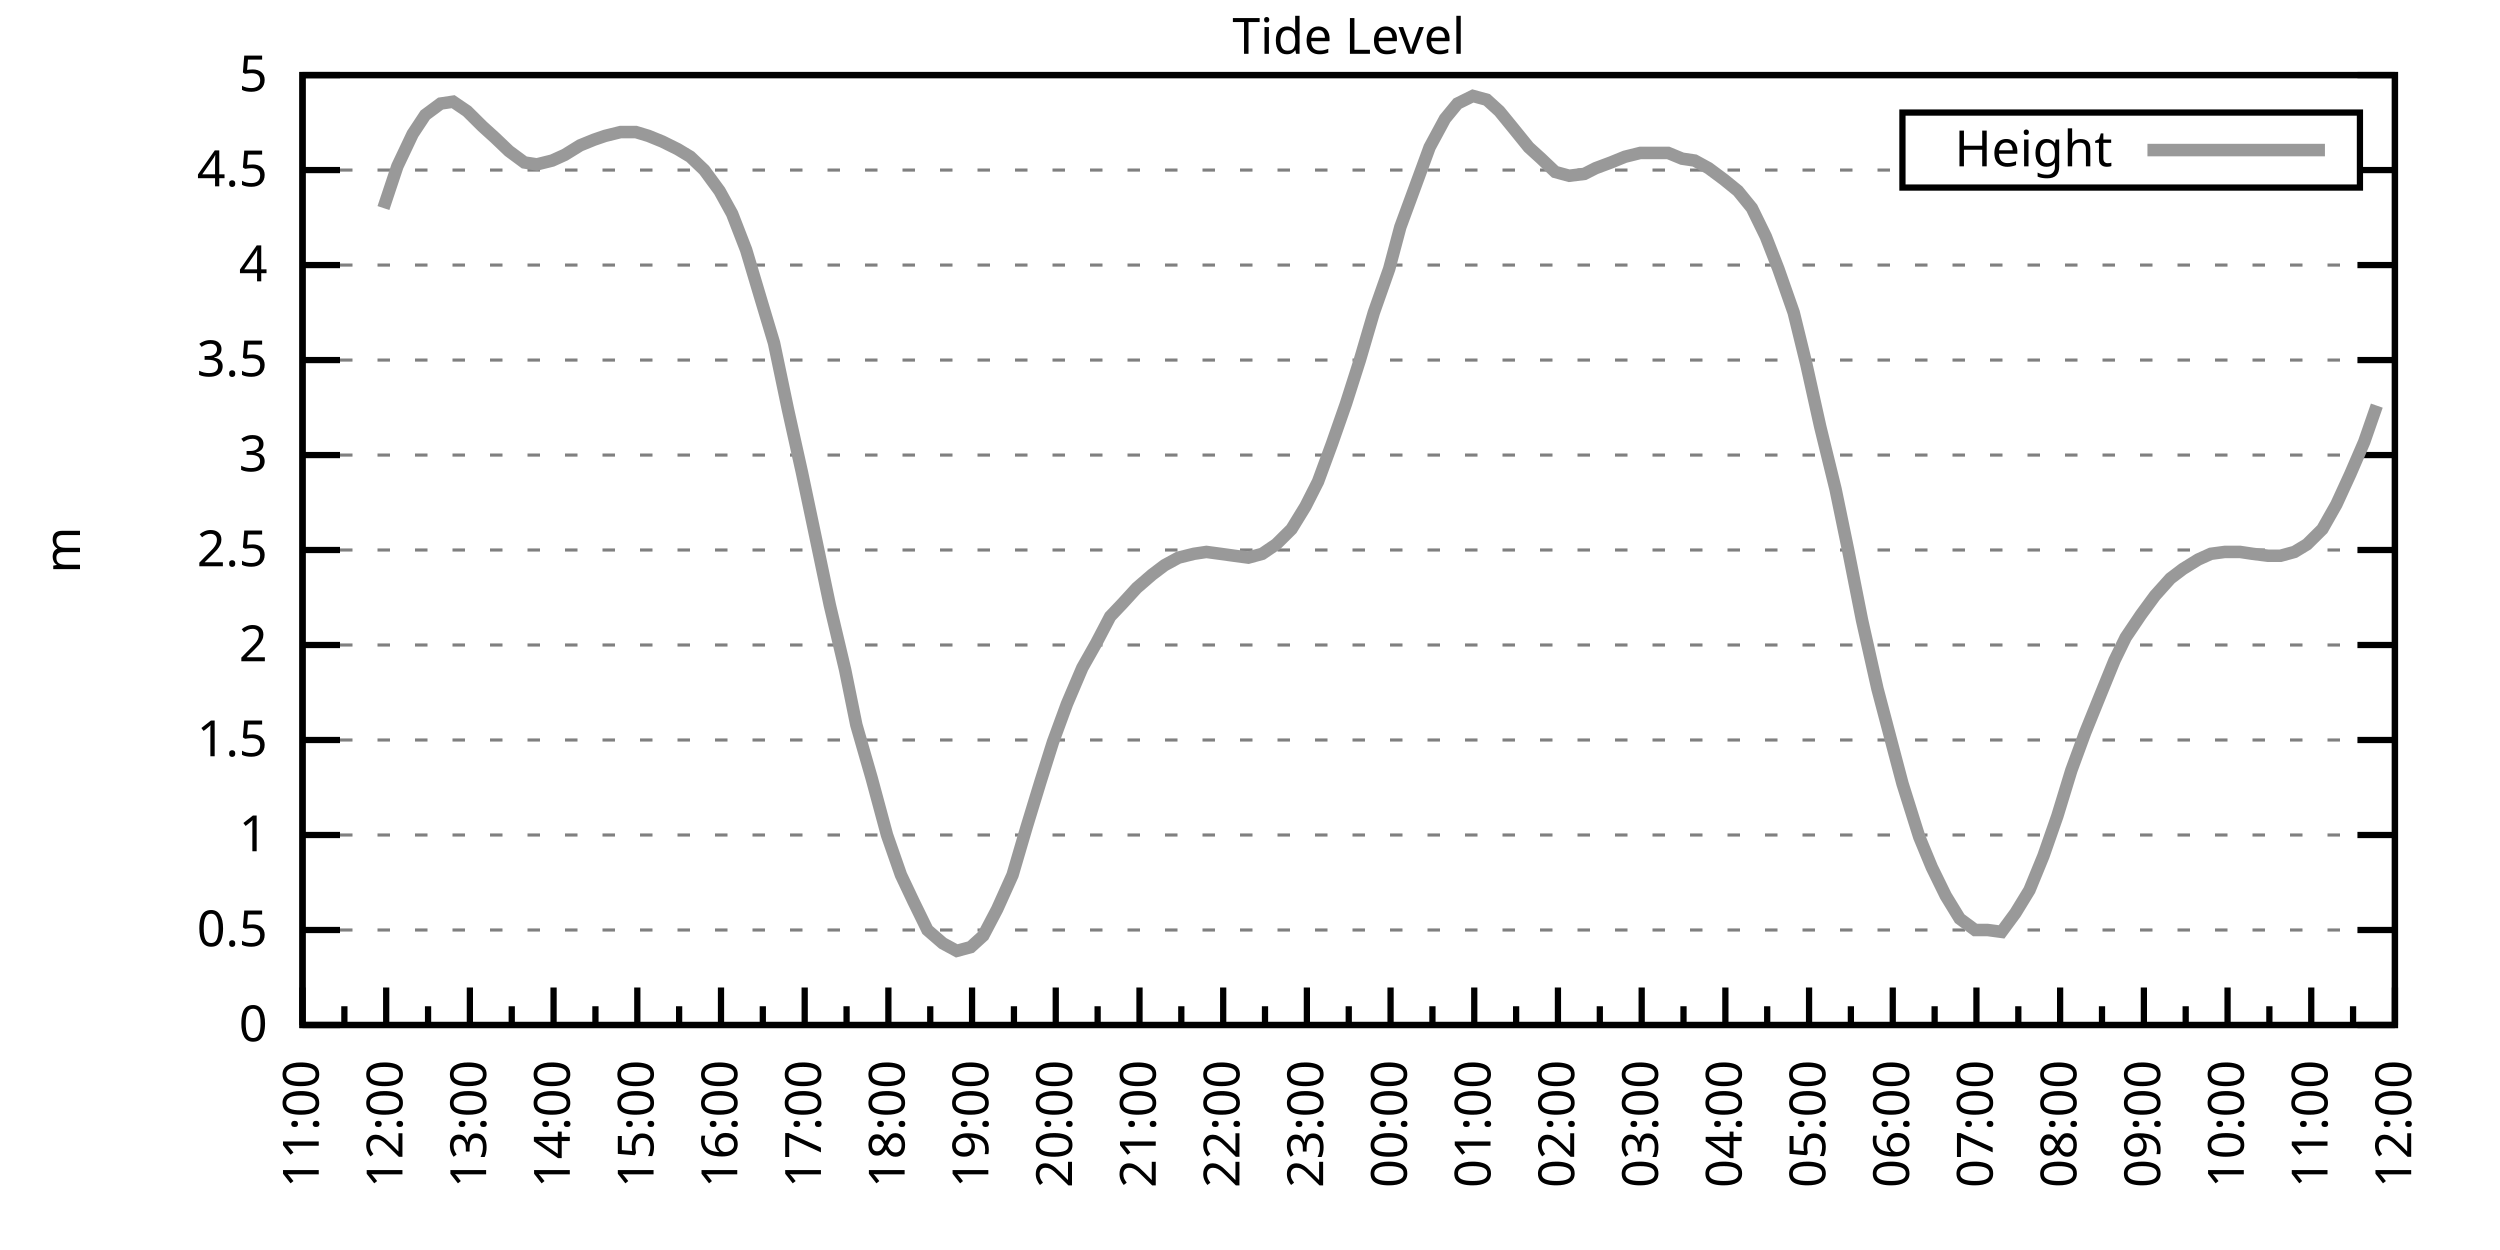
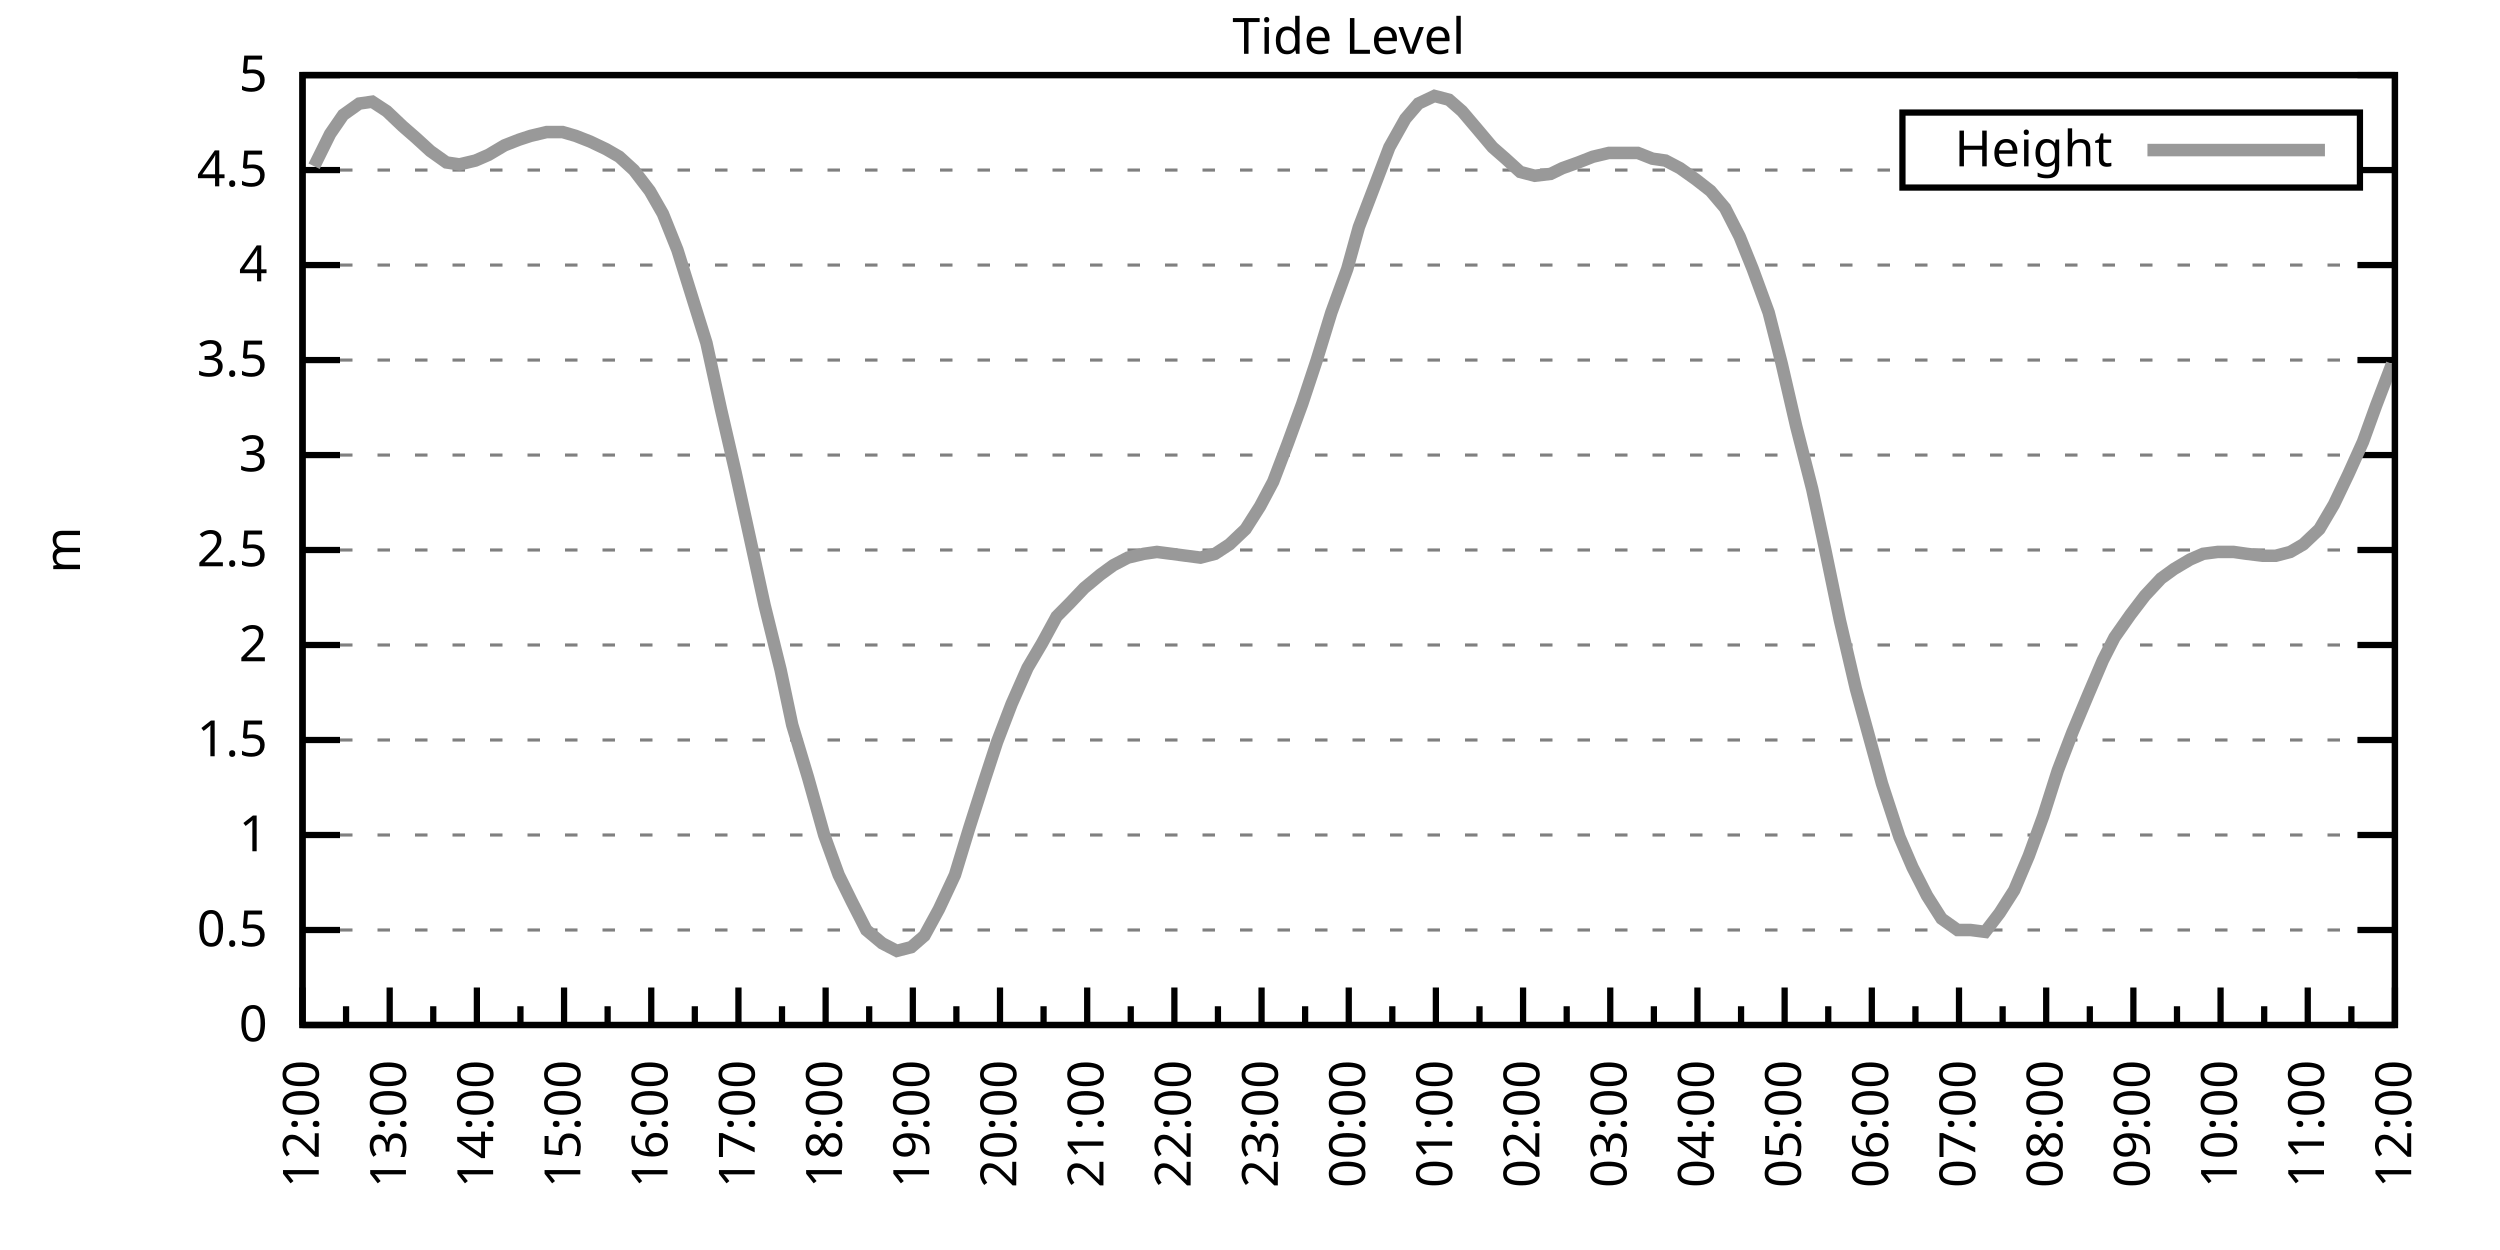
<svg xmlns="http://www.w3.org/2000/svg" xmlns:xlink="http://www.w3.org/1999/xlink" width="400" height="200" viewBox="0 0 400 200">
  <g id="gnuplot_canvas">
    <rect x="0" y="0" width="400" height="200" fill="none" />
    <defs>
      <circle id="gpDot" r="0.5" stroke-width="0.5" stroke="currentColor" />
      <path id="gpPt0" stroke-width="0.333" stroke="currentColor" d="M-1,0 h2 M0,-1 v2" />
      <path id="gpPt1" stroke-width="0.333" stroke="currentColor" d="M-1,-1 L1,1 M1,-1 L-1,1" />
      <path id="gpPt2" stroke-width="0.333" stroke="currentColor" d="M-1,0 L1,0 M0,-1 L0,1 M-1,-1 L1,1 M-1,1 L1,-1" />
      <rect id="gpPt3" stroke-width="0.333" stroke="currentColor" x="-1" y="-1" width="2" height="2" />
      <rect id="gpPt4" stroke-width="0.333" stroke="currentColor" fill="currentColor" x="-1" y="-1" width="2" height="2" />
      <circle id="gpPt5" stroke-width="0.333" stroke="currentColor" cx="0" cy="0" r="1" />
      <use xlink:href="#gpPt5" id="gpPt6" fill="currentColor" stroke="none" />
      <path id="gpPt7" stroke-width="0.333" stroke="currentColor" d="M0,-1.33 L-1.33,0.67 L1.33,0.67 z" />
      <use xlink:href="#gpPt7" id="gpPt8" fill="currentColor" stroke="none" />
      <use xlink:href="#gpPt7" id="gpPt9" stroke="currentColor" transform="rotate(180)" />
      <use xlink:href="#gpPt9" id="gpPt10" fill="currentColor" stroke="none" />
      <use xlink:href="#gpPt3" id="gpPt11" stroke="currentColor" transform="rotate(45)" />
      <use xlink:href="#gpPt11" id="gpPt12" fill="currentColor" stroke="none" />
      <path id="gpPt13" stroke-width="0.333" stroke="currentColor" d="M0,1.330 L1.265,0.411 L0.782,-1.067 L-0.782,-1.076 L-1.265,0.411 z" />
      <use xlink:href="#gpPt13" id="gpPt14" fill="currentColor" stroke="none" />
      <filter id="textbox" filterUnits="objectBoundingBox" x="0" y="0" height="1" width="1">
        <feFlood flood-color="white" flood-opacity="1" result="bgnd" />
        <feComposite in="SourceGraphic" in2="bgnd" operator="atop" />
      </filter>
      <filter id="greybox" filterUnits="objectBoundingBox" x="0" y="0" height="1" width="1">
        <feFlood flood-color="lightgrey" flood-opacity="1" result="grey" />
        <feComposite in="SourceGraphic" in2="grey" operator="atop" />
      </filter>
    </defs>
    <g fill="none" color="white" stroke="currentColor" stroke-width="1.00" stroke-linecap="butt" stroke-linejoin="miter">
</g>
    <g fill="none" color="black" stroke="currentColor" stroke-width="1.00" stroke-linecap="butt" stroke-linejoin="miter">
      <g stroke="none" shape-rendering="crispEdges">
        <polygon fill="rgb(255, 255, 255)" points="48.40,164.00 383.18,164.00 383.18,12.02 48.40,12.02 " />
      </g>
    </g>
    <g fill="none" color="black" stroke="currentColor" stroke-width="1.00" stroke-linecap="butt" stroke-linejoin="miter">
</g>
    <g fill="none" color="black" stroke="black" stroke-width="0.50" stroke-linecap="butt" stroke-linejoin="miter">
</g>
    <g fill="none" color="gray" stroke="currentColor" stroke-width="0.50" stroke-linecap="butt" stroke-linejoin="miter">
      <path stroke="gray" stroke-dasharray="2,4" class="gridline" d="M48.40,164.00 L383.19,164.00  " />
    </g>
    <g fill="none" color="gray" stroke="gray" stroke-width="1.00" stroke-linecap="butt" stroke-linejoin="miter">
</g>
    <g fill="none" color="black" stroke="currentColor" stroke-width="1.00" stroke-linecap="butt" stroke-linejoin="miter">
      <path stroke="black" d="M48.40,164.00 L54.40,164.00 M383.19,164.00 L377.19,164.00  " />
      <g transform="translate(42.80,166.60)" stroke="none" fill="black" font-family="Sans" font-size="8.00" text-anchor="end">
        <text>
          <tspan font-family="Sans"> 0</tspan>
        </text>
      </g>
    </g>
    <g fill="none" color="black" stroke="currentColor" stroke-width="1.00" stroke-linecap="butt" stroke-linejoin="miter">
</g>
    <g fill="none" color="black" stroke="black" stroke-width="0.50" stroke-linecap="butt" stroke-linejoin="miter">
</g>
    <g fill="none" color="gray" stroke="currentColor" stroke-width="0.50" stroke-linecap="butt" stroke-linejoin="miter">
      <path stroke="gray" stroke-dasharray="2,4" class="gridline" d="M48.40,148.80 L383.19,148.80  " />
    </g>
    <g fill="none" color="gray" stroke="gray" stroke-width="1.00" stroke-linecap="butt" stroke-linejoin="miter">
</g>
    <g fill="none" color="black" stroke="currentColor" stroke-width="1.00" stroke-linecap="butt" stroke-linejoin="miter">
      <path stroke="black" d="M48.40,148.80 L54.40,148.80 M383.19,148.80 L377.19,148.80  " />
      <g transform="translate(42.80,151.40)" stroke="none" fill="black" font-family="Sans" font-size="8.00" text-anchor="end">
        <text>
          <tspan font-family="Sans"> 0.5</tspan>
        </text>
      </g>
    </g>
    <g fill="none" color="black" stroke="currentColor" stroke-width="1.00" stroke-linecap="butt" stroke-linejoin="miter">
</g>
    <g fill="none" color="black" stroke="black" stroke-width="0.50" stroke-linecap="butt" stroke-linejoin="miter">
</g>
    <g fill="none" color="gray" stroke="currentColor" stroke-width="0.50" stroke-linecap="butt" stroke-linejoin="miter">
      <path stroke="gray" stroke-dasharray="2,4" class="gridline" d="M48.40,133.60 L383.19,133.60  " />
    </g>
    <g fill="none" color="gray" stroke="gray" stroke-width="1.00" stroke-linecap="butt" stroke-linejoin="miter">
</g>
    <g fill="none" color="black" stroke="currentColor" stroke-width="1.00" stroke-linecap="butt" stroke-linejoin="miter">
      <path stroke="black" d="M48.40,133.60 L54.40,133.60 M383.19,133.60 L377.19,133.60  " />
      <g transform="translate(42.80,136.20)" stroke="none" fill="black" font-family="Sans" font-size="8.00" text-anchor="end">
        <text>
          <tspan font-family="Sans"> 1</tspan>
        </text>
      </g>
    </g>
    <g fill="none" color="black" stroke="currentColor" stroke-width="1.00" stroke-linecap="butt" stroke-linejoin="miter">
</g>
    <g fill="none" color="black" stroke="black" stroke-width="0.50" stroke-linecap="butt" stroke-linejoin="miter">
</g>
    <g fill="none" color="gray" stroke="currentColor" stroke-width="0.50" stroke-linecap="butt" stroke-linejoin="miter">
      <path stroke="gray" stroke-dasharray="2,4" class="gridline" d="M48.40,118.40 L383.19,118.40  " />
    </g>
    <g fill="none" color="gray" stroke="gray" stroke-width="1.00" stroke-linecap="butt" stroke-linejoin="miter">
</g>
    <g fill="none" color="black" stroke="currentColor" stroke-width="1.00" stroke-linecap="butt" stroke-linejoin="miter">
      <path stroke="black" d="M48.40,118.40 L54.40,118.40 M383.19,118.40 L377.19,118.40  " />
      <g transform="translate(42.80,121.00)" stroke="none" fill="black" font-family="Sans" font-size="8.00" text-anchor="end">
        <text>
          <tspan font-family="Sans"> 1.5</tspan>
        </text>
      </g>
    </g>
    <g fill="none" color="black" stroke="currentColor" stroke-width="1.00" stroke-linecap="butt" stroke-linejoin="miter">
</g>
    <g fill="none" color="black" stroke="black" stroke-width="0.50" stroke-linecap="butt" stroke-linejoin="miter">
</g>
    <g fill="none" color="gray" stroke="currentColor" stroke-width="0.50" stroke-linecap="butt" stroke-linejoin="miter">
      <path stroke="gray" stroke-dasharray="2,4" class="gridline" d="M48.40,103.20 L383.19,103.20  " />
    </g>
    <g fill="none" color="gray" stroke="gray" stroke-width="1.00" stroke-linecap="butt" stroke-linejoin="miter">
</g>
    <g fill="none" color="black" stroke="currentColor" stroke-width="1.00" stroke-linecap="butt" stroke-linejoin="miter">
      <path stroke="black" d="M48.40,103.20 L54.40,103.20 M383.19,103.20 L377.19,103.20  " />
      <g transform="translate(42.80,105.80)" stroke="none" fill="black" font-family="Sans" font-size="8.00" text-anchor="end">
        <text>
          <tspan font-family="Sans"> 2</tspan>
        </text>
      </g>
    </g>
    <g fill="none" color="black" stroke="currentColor" stroke-width="1.00" stroke-linecap="butt" stroke-linejoin="miter">
</g>
    <g fill="none" color="black" stroke="black" stroke-width="0.50" stroke-linecap="butt" stroke-linejoin="miter">
</g>
    <g fill="none" color="gray" stroke="currentColor" stroke-width="0.50" stroke-linecap="butt" stroke-linejoin="miter">
      <path stroke="gray" stroke-dasharray="2,4" class="gridline" d="M48.40,88.00 L383.19,88.00  " />
    </g>
    <g fill="none" color="gray" stroke="gray" stroke-width="1.00" stroke-linecap="butt" stroke-linejoin="miter">
</g>
    <g fill="none" color="black" stroke="currentColor" stroke-width="1.00" stroke-linecap="butt" stroke-linejoin="miter">
      <path stroke="black" d="M48.40,88.00 L54.40,88.00 M383.19,88.00 L377.19,88.00  " />
      <g transform="translate(42.80,90.60)" stroke="none" fill="black" font-family="Sans" font-size="8.00" text-anchor="end">
        <text>
          <tspan font-family="Sans"> 2.5</tspan>
        </text>
      </g>
    </g>
    <g fill="none" color="black" stroke="currentColor" stroke-width="1.00" stroke-linecap="butt" stroke-linejoin="miter">
</g>
    <g fill="none" color="black" stroke="black" stroke-width="0.50" stroke-linecap="butt" stroke-linejoin="miter">
</g>
    <g fill="none" color="gray" stroke="currentColor" stroke-width="0.50" stroke-linecap="butt" stroke-linejoin="miter">
      <path stroke="gray" stroke-dasharray="2,4" class="gridline" d="M48.40,72.81 L383.19,72.81  " />
    </g>
    <g fill="none" color="gray" stroke="gray" stroke-width="1.00" stroke-linecap="butt" stroke-linejoin="miter">
</g>
    <g fill="none" color="black" stroke="currentColor" stroke-width="1.00" stroke-linecap="butt" stroke-linejoin="miter">
      <path stroke="black" d="M48.40,72.81 L54.40,72.81 M383.19,72.81 L377.19,72.81  " />
      <g transform="translate(42.80,75.41)" stroke="none" fill="black" font-family="Sans" font-size="8.00" text-anchor="end">
        <text>
          <tspan font-family="Sans"> 3</tspan>
        </text>
      </g>
    </g>
    <g fill="none" color="black" stroke="currentColor" stroke-width="1.00" stroke-linecap="butt" stroke-linejoin="miter">
</g>
    <g fill="none" color="black" stroke="black" stroke-width="0.50" stroke-linecap="butt" stroke-linejoin="miter">
</g>
    <g fill="none" color="gray" stroke="currentColor" stroke-width="0.50" stroke-linecap="butt" stroke-linejoin="miter">
      <path stroke="gray" stroke-dasharray="2,4" class="gridline" d="M48.40,57.61 L383.19,57.61  " />
    </g>
    <g fill="none" color="gray" stroke="gray" stroke-width="1.00" stroke-linecap="butt" stroke-linejoin="miter">
</g>
    <g fill="none" color="black" stroke="currentColor" stroke-width="1.00" stroke-linecap="butt" stroke-linejoin="miter">
      <path stroke="black" d="M48.40,57.61 L54.40,57.61 M383.19,57.61 L377.19,57.61  " />
      <g transform="translate(42.80,60.21)" stroke="none" fill="black" font-family="Sans" font-size="8.00" text-anchor="end">
        <text>
          <tspan font-family="Sans"> 3.5</tspan>
        </text>
      </g>
    </g>
    <g fill="none" color="black" stroke="currentColor" stroke-width="1.00" stroke-linecap="butt" stroke-linejoin="miter">
</g>
    <g fill="none" color="black" stroke="black" stroke-width="0.50" stroke-linecap="butt" stroke-linejoin="miter">
</g>
    <g fill="none" color="gray" stroke="currentColor" stroke-width="0.50" stroke-linecap="butt" stroke-linejoin="miter">
      <path stroke="gray" stroke-dasharray="2,4" class="gridline" d="M48.40,42.41 L383.19,42.41  " />
    </g>
    <g fill="none" color="gray" stroke="gray" stroke-width="1.00" stroke-linecap="butt" stroke-linejoin="miter">
</g>
    <g fill="none" color="black" stroke="currentColor" stroke-width="1.00" stroke-linecap="butt" stroke-linejoin="miter">
      <path stroke="black" d="M48.40,42.41 L54.40,42.41 M383.19,42.41 L377.19,42.41  " />
      <g transform="translate(42.80,45.01)" stroke="none" fill="black" font-family="Sans" font-size="8.00" text-anchor="end">
        <text>
          <tspan font-family="Sans"> 4</tspan>
        </text>
      </g>
    </g>
    <g fill="none" color="black" stroke="currentColor" stroke-width="1.00" stroke-linecap="butt" stroke-linejoin="miter">
</g>
    <g fill="none" color="black" stroke="black" stroke-width="0.50" stroke-linecap="butt" stroke-linejoin="miter">
</g>
    <g fill="none" color="gray" stroke="currentColor" stroke-width="0.50" stroke-linecap="butt" stroke-linejoin="miter">
      <path stroke="gray" stroke-dasharray="2,4" class="gridline" d="M48.40,27.21 L304.39,27.21 M377.59,27.21 L383.19,27.21  " />
    </g>
    <g fill="none" color="gray" stroke="gray" stroke-width="1.00" stroke-linecap="butt" stroke-linejoin="miter">
</g>
    <g fill="none" color="black" stroke="currentColor" stroke-width="1.00" stroke-linecap="butt" stroke-linejoin="miter">
      <path stroke="black" d="M48.40,27.21 L54.40,27.21 M383.19,27.21 L377.19,27.21  " />
      <g transform="translate(42.80,29.81)" stroke="none" fill="black" font-family="Sans" font-size="8.00" text-anchor="end">
        <text>
          <tspan font-family="Sans"> 4.5</tspan>
        </text>
      </g>
    </g>
    <g fill="none" color="black" stroke="currentColor" stroke-width="1.00" stroke-linecap="butt" stroke-linejoin="miter">
</g>
    <g fill="none" color="black" stroke="black" stroke-width="0.50" stroke-linecap="butt" stroke-linejoin="miter">
</g>
    <g fill="none" color="gray" stroke="currentColor" stroke-width="0.50" stroke-linecap="butt" stroke-linejoin="miter">
      <path stroke="gray" stroke-dasharray="2,4" class="gridline" d="M48.40,12.01 L383.19,12.01  " />
    </g>
    <g fill="none" color="gray" stroke="gray" stroke-width="1.00" stroke-linecap="butt" stroke-linejoin="miter">
</g>
    <g fill="none" color="black" stroke="currentColor" stroke-width="1.00" stroke-linecap="butt" stroke-linejoin="miter">
      <path stroke="black" d="M48.40,12.01 L54.40,12.01 M383.19,12.01 L377.19,12.01  " />
      <g transform="translate(42.80,14.61)" stroke="none" fill="black" font-family="Sans" font-size="8.00" text-anchor="end">
        <text>
          <tspan font-family="Sans"> 5</tspan>
        </text>
      </g>
    </g>
    <g fill="none" color="black" stroke="currentColor" stroke-width="1.00" stroke-linecap="butt" stroke-linejoin="miter">
      <path stroke="black" d="M48.40,164.00 L48.40,158.00  " />
      <g transform="translate(51.00,169.60) rotate(270)" stroke="none" fill="black" font-family="Sans" font-size="8.00" text-anchor="end">
        <text>
+           <tspan font-family="Sans">12:00</tspan>
+         </text>
+       </g>
+     </g>
+     <g fill="none" color="black" stroke="currentColor" stroke-width="1.00" stroke-linecap="butt" stroke-linejoin="miter">
+       <path stroke="black" d="M55.37,164.00 L55.37,161.00 M62.35,164.00 L62.35,158.00  " />
+       <g transform="translate(64.95,169.60) rotate(270)" stroke="none" fill="black" font-family="Sans" font-size="8.00" text-anchor="end">
+         <text>
+           <tspan font-family="Sans">13:00</tspan>
+         </text>
+       </g>
+     </g>
+     <g fill="none" color="black" stroke="currentColor" stroke-width="1.00" stroke-linecap="butt" stroke-linejoin="miter">
+       <path stroke="black" d="M69.32,164.00 L69.32,161.00 M76.30,164.00 L76.30,158.00  " />
+       <g transform="translate(78.90,169.60) rotate(270)" stroke="none" fill="black" font-family="Sans" font-size="8.00" text-anchor="end">
+         <text>
+           <tspan font-family="Sans">14:00</tspan>
+         </text>
+       </g>
+     </g>
+     <g fill="none" color="black" stroke="currentColor" stroke-width="1.00" stroke-linecap="butt" stroke-linejoin="miter">
+       <path stroke="black" d="M83.27,164.00 L83.27,161.00 M90.25,164.00 L90.25,158.00  " />
+       <g transform="translate(92.85,169.60) rotate(270)" stroke="none" fill="black" font-family="Sans" font-size="8.00" text-anchor="end">
+         <text>
+           <tspan font-family="Sans">15:00</tspan>
+         </text>
+       </g>
+     </g>
+     <g fill="none" color="black" stroke="currentColor" stroke-width="1.00" stroke-linecap="butt" stroke-linejoin="miter">
+       <path stroke="black" d="M97.22,164.00 L97.22,161.00 M104.20,164.00 L104.20,158.00  " />
+       <g transform="translate(106.80,169.60) rotate(270)" stroke="none" fill="black" font-family="Sans" font-size="8.00" text-anchor="end">
+         <text>
+           <tspan font-family="Sans">16:00</tspan>
+         </text>
+       </g>
+     </g>
+     <g fill="none" color="black" stroke="currentColor" stroke-width="1.00" stroke-linecap="butt" stroke-linejoin="miter">
+       <path stroke="black" d="M111.17,164.00 L111.17,161.00 M118.15,164.00 L118.15,158.00  " />
+       <g transform="translate(120.75,169.60) rotate(270)" stroke="none" fill="black" font-family="Sans" font-size="8.00" text-anchor="end">
+         <text>
+           <tspan font-family="Sans">17:00</tspan>
+         </text>
+       </g>
+     </g>
+     <g fill="none" color="black" stroke="currentColor" stroke-width="1.00" stroke-linecap="butt" stroke-linejoin="miter">
+       <path stroke="black" d="M125.12,164.00 L125.12,161.00 M132.10,164.00 L132.10,158.00  " />
+       <g transform="translate(134.70,169.60) rotate(270)" stroke="none" fill="black" font-family="Sans" font-size="8.00" text-anchor="end">
+         <text>
+           <tspan font-family="Sans">18:00</tspan>
+         </text>
+       </g>
+     </g>
+     <g fill="none" color="black" stroke="currentColor" stroke-width="1.00" stroke-linecap="butt" stroke-linejoin="miter">
+       <path stroke="black" d="M139.07,164.00 L139.07,161.00 M146.05,164.00 L146.05,158.00  " />
+       <g transform="translate(148.65,169.60) rotate(270)" stroke="none" fill="black" font-family="Sans" font-size="8.00" text-anchor="end">
+         <text>
+           <tspan font-family="Sans">19:00</tspan>
+         </text>
+       </g>
+     </g>
+     <g fill="none" color="black" stroke="currentColor" stroke-width="1.00" stroke-linecap="butt" stroke-linejoin="miter">
+       <path stroke="black" d="M153.02,164.00 L153.02,161.00 M160.00,164.00 L160.00,158.00  " />
+       <g transform="translate(162.60,169.60) rotate(270)" stroke="none" fill="black" font-family="Sans" font-size="8.00" text-anchor="end">
+         <text>
+           <tspan font-family="Sans">20:00</tspan>
+         </text>
+       </g>
+     </g>
+     <g fill="none" color="black" stroke="currentColor" stroke-width="1.00" stroke-linecap="butt" stroke-linejoin="miter">
+       <path stroke="black" d="M166.97,164.00 L166.97,161.00 M173.95,164.00 L173.95,158.00  " />
+       <g transform="translate(176.55,169.60) rotate(270)" stroke="none" fill="black" font-family="Sans" font-size="8.00" text-anchor="end">
+         <text>
+           <tspan font-family="Sans">21:00</tspan>
+         </text>
+       </g>
+     </g>
+     <g fill="none" color="black" stroke="currentColor" stroke-width="1.00" stroke-linecap="butt" stroke-linejoin="miter">
+       <path stroke="black" d="M180.92,164.00 L180.92,161.00 M187.90,164.00 L187.90,158.00  " />
+       <g transform="translate(190.50,169.60) rotate(270)" stroke="none" fill="black" font-family="Sans" font-size="8.00" text-anchor="end">
+         <text>
+           <tspan font-family="Sans">22:00</tspan>
+         </text>
+       </g>
+     </g>
+     <g fill="none" color="black" stroke="currentColor" stroke-width="1.00" stroke-linecap="butt" stroke-linejoin="miter">
+       <path stroke="black" d="M194.87,164.00 L194.87,161.00 M201.85,164.00 L201.85,158.00  " />
+       <g transform="translate(204.45,169.60) rotate(270)" stroke="none" fill="black" font-family="Sans" font-size="8.00" text-anchor="end">
+         <text>
+           <tspan font-family="Sans">23:00</tspan>
+         </text>
+       </g>
+     </g>
+     <g fill="none" color="black" stroke="currentColor" stroke-width="1.00" stroke-linecap="butt" stroke-linejoin="miter">
+       <path stroke="black" d="M208.82,164.00 L208.82,161.00 M215.80,164.00 L215.80,158.00  " />
+       <g transform="translate(218.40,169.60) rotate(270)" stroke="none" fill="black" font-family="Sans" font-size="8.00" text-anchor="end">
+         <text>
+           <tspan font-family="Sans">00:00</tspan>
+         </text>
+       </g>
+     </g>
+     <g fill="none" color="black" stroke="currentColor" stroke-width="1.00" stroke-linecap="butt" stroke-linejoin="miter">
+       <path stroke="black" d="M222.77,164.00 L222.77,161.00 M229.74,164.00 L229.74,158.00  " />
+       <g transform="translate(232.34,169.60) rotate(270)" stroke="none" fill="black" font-family="Sans" font-size="8.00" text-anchor="end">
+         <text>
+           <tspan font-family="Sans">01:00</tspan>
+         </text>
+       </g>
+     </g>
+     <g fill="none" color="black" stroke="currentColor" stroke-width="1.00" stroke-linecap="butt" stroke-linejoin="miter">
+       <path stroke="black" d="M236.72,164.00 L236.72,161.00 M243.69,164.00 L243.69,158.00  " />
+       <g transform="translate(246.29,169.60) rotate(270)" stroke="none" fill="black" font-family="Sans" font-size="8.00" text-anchor="end">
+         <text>
+           <tspan font-family="Sans">02:00</tspan>
+         </text>
+       </g>
+     </g>
+     <g fill="none" color="black" stroke="currentColor" stroke-width="1.00" stroke-linecap="butt" stroke-linejoin="miter">
+       <path stroke="black" d="M250.67,164.00 L250.67,161.00 M257.64,164.00 L257.64,158.00  " />
+       <g transform="translate(260.24,169.60) rotate(270)" stroke="none" fill="black" font-family="Sans" font-size="8.00" text-anchor="end">
+         <text>
+           <tspan font-family="Sans">03:00</tspan>
+         </text>
+       </g>
+     </g>
+     <g fill="none" color="black" stroke="currentColor" stroke-width="1.00" stroke-linecap="butt" stroke-linejoin="miter">
+       <path stroke="black" d="M264.62,164.00 L264.62,161.00 M271.59,164.00 L271.59,158.00  " />
+       <g transform="translate(274.19,169.60) rotate(270)" stroke="none" fill="black" font-family="Sans" font-size="8.00" text-anchor="end">
+         <text>
+           <tspan font-family="Sans">04:00</tspan>
+         </text>
+       </g>
+     </g>
+     <g fill="none" color="black" stroke="currentColor" stroke-width="1.00" stroke-linecap="butt" stroke-linejoin="miter">
+       <path stroke="black" d="M278.57,164.00 L278.57,161.00 M285.54,164.00 L285.54,158.00  " />
+       <g transform="translate(288.14,169.60) rotate(270)" stroke="none" fill="black" font-family="Sans" font-size="8.00" text-anchor="end">
+         <text>
+           <tspan font-family="Sans">05:00</tspan>
+         </text>
+       </g>
+     </g>
+     <g fill="none" color="black" stroke="currentColor" stroke-width="1.00" stroke-linecap="butt" stroke-linejoin="miter">
+       <path stroke="black" d="M292.52,164.00 L292.52,161.00 M299.49,164.00 L299.49,158.00  " />
+       <g transform="translate(302.09,169.60) rotate(270)" stroke="none" fill="black" font-family="Sans" font-size="8.00" text-anchor="end">
+         <text>
+           <tspan font-family="Sans">06:00</tspan>
+         </text>
+       </g>
+     </g>
+     <g fill="none" color="black" stroke="currentColor" stroke-width="1.00" stroke-linecap="butt" stroke-linejoin="miter">
+       <path stroke="black" d="M306.47,164.00 L306.47,161.00 M313.44,164.00 L313.44,158.00  " />
+       <g transform="translate(316.04,169.60) rotate(270)" stroke="none" fill="black" font-family="Sans" font-size="8.00" text-anchor="end">
+         <text>
+           <tspan font-family="Sans">07:00</tspan>
+         </text>
+       </g>
+     </g>
+     <g fill="none" color="black" stroke="currentColor" stroke-width="1.00" stroke-linecap="butt" stroke-linejoin="miter">
+       <path stroke="black" d="M320.42,164.00 L320.42,161.00 M327.39,164.00 L327.39,158.00  " />
+       <g transform="translate(329.99,169.60) rotate(270)" stroke="none" fill="black" font-family="Sans" font-size="8.00" text-anchor="end">
+         <text>
+           <tspan font-family="Sans">08:00</tspan>
+         </text>
+       </g>
+     </g>
+     <g fill="none" color="black" stroke="currentColor" stroke-width="1.00" stroke-linecap="butt" stroke-linejoin="miter">
+       <path stroke="black" d="M334.37,164.00 L334.37,161.00 M341.34,164.00 L341.34,158.00  " />
+       <g transform="translate(343.94,169.60) rotate(270)" stroke="none" fill="black" font-family="Sans" font-size="8.00" text-anchor="end">
+         <text>
+           <tspan font-family="Sans">09:00</tspan>
+         </text>
+       </g>
+     </g>
+     <g fill="none" color="black" stroke="currentColor" stroke-width="1.00" stroke-linecap="butt" stroke-linejoin="miter">
+       <path stroke="black" d="M348.32,164.00 L348.32,161.00 M355.29,164.00 L355.29,158.00  " />
+       <g transform="translate(357.89,169.60) rotate(270)" stroke="none" fill="black" font-family="Sans" font-size="8.00" text-anchor="end">
+         <text>
+           <tspan font-family="Sans">10:00</tspan>
+         </text>
+       </g>
+     </g>
+     <g fill="none" color="black" stroke="currentColor" stroke-width="1.00" stroke-linecap="butt" stroke-linejoin="miter">
+       <path stroke="black" d="M362.27,164.00 L362.27,161.00 M369.24,164.00 L369.24,158.00  " />
+       <g transform="translate(371.84,169.60) rotate(270)" stroke="none" fill="black" font-family="Sans" font-size="8.00" text-anchor="end">
+         <text>
          <tspan font-family="Sans">11:00</tspan>
        </text>
      </g>
    </g>
    <g fill="none" color="black" stroke="currentColor" stroke-width="1.00" stroke-linecap="butt" stroke-linejoin="miter">
-       <path stroke="black" d="M55.10,164.00 L55.10,161.00 M61.79,164.00 L61.79,158.00  " />
-       <g transform="translate(64.39,169.60) rotate(270)" stroke="none" fill="black" font-family="Sans" font-size="8.00" text-anchor="end">
-         <text>
-           <tspan font-family="Sans">12:00</tspan>
-         </text>
-       </g>
-     </g>
-     <g fill="none" color="black" stroke="currentColor" stroke-width="1.00" stroke-linecap="butt" stroke-linejoin="miter">
-       <path stroke="black" d="M68.49,164.00 L68.49,161.00 M75.18,164.00 L75.18,158.00  " />
-       <g transform="translate(77.78,169.60) rotate(270)" stroke="none" fill="black" font-family="Sans" font-size="8.00" text-anchor="end">
-         <text>
-           <tspan font-family="Sans">13:00</tspan>
-         </text>
-       </g>
-     </g>
-     <g fill="none" color="black" stroke="currentColor" stroke-width="1.00" stroke-linecap="butt" stroke-linejoin="miter">
-       <path stroke="black" d="M81.88,164.00 L81.88,161.00 M88.57,164.00 L88.57,158.00  " />
-       <g transform="translate(91.17,169.60) rotate(270)" stroke="none" fill="black" font-family="Sans" font-size="8.00" text-anchor="end">
-         <text>
-           <tspan font-family="Sans">14:00</tspan>
-         </text>
-       </g>
-     </g>
-     <g fill="none" color="black" stroke="currentColor" stroke-width="1.00" stroke-linecap="butt" stroke-linejoin="miter">
-       <path stroke="black" d="M95.27,164.00 L95.27,161.00 M101.97,164.00 L101.97,158.00  " />
-       <g transform="translate(104.57,169.60) rotate(270)" stroke="none" fill="black" font-family="Sans" font-size="8.00" text-anchor="end">
-         <text>
-           <tspan font-family="Sans">15:00</tspan>
-         </text>
-       </g>
-     </g>
-     <g fill="none" color="black" stroke="currentColor" stroke-width="1.00" stroke-linecap="butt" stroke-linejoin="miter">
-       <path stroke="black" d="M108.66,164.00 L108.66,161.00 M115.36,164.00 L115.36,158.00  " />
-       <g transform="translate(117.96,169.60) rotate(270)" stroke="none" fill="black" font-family="Sans" font-size="8.00" text-anchor="end">
-         <text>
-           <tspan font-family="Sans">16:00</tspan>
-         </text>
-       </g>
-     </g>
-     <g fill="none" color="black" stroke="currentColor" stroke-width="1.00" stroke-linecap="butt" stroke-linejoin="miter">
-       <path stroke="black" d="M122.05,164.00 L122.05,161.00 M128.75,164.00 L128.75,158.00  " />
-       <g transform="translate(131.35,169.60) rotate(270)" stroke="none" fill="black" font-family="Sans" font-size="8.00" text-anchor="end">
-         <text>
-           <tspan font-family="Sans">17:00</tspan>
-         </text>
-       </g>
-     </g>
-     <g fill="none" color="black" stroke="currentColor" stroke-width="1.00" stroke-linecap="butt" stroke-linejoin="miter">
-       <path stroke="black" d="M135.45,164.00 L135.45,161.00 M142.14,164.00 L142.14,158.00  " />
-       <g transform="translate(144.74,169.60) rotate(270)" stroke="none" fill="black" font-family="Sans" font-size="8.00" text-anchor="end">
-         <text>
-           <tspan font-family="Sans">18:00</tspan>
-         </text>
-       </g>
-     </g>
-     <g fill="none" color="black" stroke="currentColor" stroke-width="1.00" stroke-linecap="butt" stroke-linejoin="miter">
-       <path stroke="black" d="M148.84,164.00 L148.84,161.00 M155.53,164.00 L155.53,158.00  " />
-       <g transform="translate(158.13,169.60) rotate(270)" stroke="none" fill="black" font-family="Sans" font-size="8.00" text-anchor="end">
-         <text>
-           <tspan font-family="Sans">19:00</tspan>
-         </text>
-       </g>
-     </g>
-     <g fill="none" color="black" stroke="currentColor" stroke-width="1.00" stroke-linecap="butt" stroke-linejoin="miter">
-       <path stroke="black" d="M162.23,164.00 L162.23,161.00 M168.92,164.00 L168.92,158.00  " />
-       <g transform="translate(171.52,169.60) rotate(270)" stroke="none" fill="black" font-family="Sans" font-size="8.00" text-anchor="end">
-         <text>
-           <tspan font-family="Sans">20:00</tspan>
-         </text>
-       </g>
-     </g>
-     <g fill="none" color="black" stroke="currentColor" stroke-width="1.00" stroke-linecap="butt" stroke-linejoin="miter">
-       <path stroke="black" d="M175.62,164.00 L175.62,161.00 M182.32,164.00 L182.32,158.00  " />
-       <g transform="translate(184.92,169.60) rotate(270)" stroke="none" fill="black" font-family="Sans" font-size="8.00" text-anchor="end">
-         <text>
-           <tspan font-family="Sans">21:00</tspan>
-         </text>
-       </g>
-     </g>
-     <g fill="none" color="black" stroke="currentColor" stroke-width="1.00" stroke-linecap="butt" stroke-linejoin="miter">
-       <path stroke="black" d="M189.01,164.00 L189.01,161.00 M195.71,164.00 L195.71,158.00  " />
-       <g transform="translate(198.31,169.60) rotate(270)" stroke="none" fill="black" font-family="Sans" font-size="8.00" text-anchor="end">
-         <text>
-           <tspan font-family="Sans">22:00</tspan>
-         </text>
-       </g>
-     </g>
-     <g fill="none" color="black" stroke="currentColor" stroke-width="1.00" stroke-linecap="butt" stroke-linejoin="miter">
-       <path stroke="black" d="M202.40,164.00 L202.40,161.00 M209.10,164.00 L209.10,158.00  " />
-       <g transform="translate(211.70,169.60) rotate(270)" stroke="none" fill="black" font-family="Sans" font-size="8.00" text-anchor="end">
-         <text>
-           <tspan font-family="Sans">23:00</tspan>
-         </text>
-       </g>
-     </g>
-     <g fill="none" color="black" stroke="currentColor" stroke-width="1.00" stroke-linecap="butt" stroke-linejoin="miter">
-       <path stroke="black" d="M215.80,164.00 L215.80,161.00 M222.49,164.00 L222.49,158.00  " />
-       <g transform="translate(225.09,169.60) rotate(270)" stroke="none" fill="black" font-family="Sans" font-size="8.00" text-anchor="end">
-         <text>
-           <tspan font-family="Sans">00:00</tspan>
-         </text>
-       </g>
-     </g>
-     <g fill="none" color="black" stroke="currentColor" stroke-width="1.00" stroke-linecap="butt" stroke-linejoin="miter">
-       <path stroke="black" d="M229.19,164.00 L229.19,161.00 M235.88,164.00 L235.88,158.00  " />
-       <g transform="translate(238.48,169.60) rotate(270)" stroke="none" fill="black" font-family="Sans" font-size="8.00" text-anchor="end">
-         <text>
-           <tspan font-family="Sans">01:00</tspan>
-         </text>
-       </g>
-     </g>
-     <g fill="none" color="black" stroke="currentColor" stroke-width="1.00" stroke-linecap="butt" stroke-linejoin="miter">
-       <path stroke="black" d="M242.58,164.00 L242.58,161.00 M249.27,164.00 L249.27,158.00  " />
-       <g transform="translate(251.87,169.60) rotate(270)" stroke="none" fill="black" font-family="Sans" font-size="8.00" text-anchor="end">
-         <text>
-           <tspan font-family="Sans">02:00</tspan>
-         </text>
-       </g>
-     </g>
-     <g fill="none" color="black" stroke="currentColor" stroke-width="1.00" stroke-linecap="butt" stroke-linejoin="miter">
-       <path stroke="black" d="M255.97,164.00 L255.97,161.00 M262.67,164.00 L262.67,158.00  " />
-       <g transform="translate(265.27,169.60) rotate(270)" stroke="none" fill="black" font-family="Sans" font-size="8.00" text-anchor="end">
-         <text>
-           <tspan font-family="Sans">03:00</tspan>
-         </text>
-       </g>
-     </g>
-     <g fill="none" color="black" stroke="currentColor" stroke-width="1.00" stroke-linecap="butt" stroke-linejoin="miter">
-       <path stroke="black" d="M269.36,164.00 L269.36,161.00 M276.06,164.00 L276.06,158.00  " />
-       <g transform="translate(278.66,169.60) rotate(270)" stroke="none" fill="black" font-family="Sans" font-size="8.00" text-anchor="end">
-         <text>
-           <tspan font-family="Sans">04:00</tspan>
-         </text>
-       </g>
-     </g>
-     <g fill="none" color="black" stroke="currentColor" stroke-width="1.00" stroke-linecap="butt" stroke-linejoin="miter">
-       <path stroke="black" d="M282.75,164.00 L282.75,161.00 M289.45,164.00 L289.45,158.00  " />
-       <g transform="translate(292.05,169.60) rotate(270)" stroke="none" fill="black" font-family="Sans" font-size="8.00" text-anchor="end">
-         <text>
-           <tspan font-family="Sans">05:00</tspan>
-         </text>
-       </g>
-     </g>
-     <g fill="none" color="black" stroke="currentColor" stroke-width="1.00" stroke-linecap="butt" stroke-linejoin="miter">
-       <path stroke="black" d="M296.14,164.00 L296.14,161.00 M302.84,164.00 L302.84,158.00  " />
-       <g transform="translate(305.44,169.60) rotate(270)" stroke="none" fill="black" font-family="Sans" font-size="8.00" text-anchor="end">
-         <text>
-           <tspan font-family="Sans">06:00</tspan>
-         </text>
-       </g>
-     </g>
-     <g fill="none" color="black" stroke="currentColor" stroke-width="1.00" stroke-linecap="butt" stroke-linejoin="miter">
-       <path stroke="black" d="M309.54,164.00 L309.54,161.00 M316.23,164.00 L316.23,158.00  " />
-       <g transform="translate(318.83,169.60) rotate(270)" stroke="none" fill="black" font-family="Sans" font-size="8.00" text-anchor="end">
-         <text>
-           <tspan font-family="Sans">07:00</tspan>
-         </text>
-       </g>
-     </g>
-     <g fill="none" color="black" stroke="currentColor" stroke-width="1.00" stroke-linecap="butt" stroke-linejoin="miter">
-       <path stroke="black" d="M322.93,164.00 L322.93,161.00 M329.62,164.00 L329.62,158.00  " />
-       <g transform="translate(332.22,169.60) rotate(270)" stroke="none" fill="black" font-family="Sans" font-size="8.00" text-anchor="end">
-         <text>
-           <tspan font-family="Sans">08:00</tspan>
-         </text>
-       </g>
-     </g>
-     <g fill="none" color="black" stroke="currentColor" stroke-width="1.00" stroke-linecap="butt" stroke-linejoin="miter">
-       <path stroke="black" d="M336.32,164.00 L336.32,161.00 M343.02,164.00 L343.02,158.00  " />
-       <g transform="translate(345.62,169.60) rotate(270)" stroke="none" fill="black" font-family="Sans" font-size="8.00" text-anchor="end">
-         <text>
-           <tspan font-family="Sans">09:00</tspan>
-         </text>
-       </g>
-     </g>
-     <g fill="none" color="black" stroke="currentColor" stroke-width="1.00" stroke-linecap="butt" stroke-linejoin="miter">
-       <path stroke="black" d="M349.71,164.00 L349.71,161.00 M356.41,164.00 L356.41,158.00  " />
-       <g transform="translate(359.01,169.60) rotate(270)" stroke="none" fill="black" font-family="Sans" font-size="8.00" text-anchor="end">
-         <text>
-           <tspan font-family="Sans">10:00</tspan>
-         </text>
-       </g>
-     </g>
-     <g fill="none" color="black" stroke="currentColor" stroke-width="1.00" stroke-linecap="butt" stroke-linejoin="miter">
-       <path stroke="black" d="M363.10,164.00 L363.10,161.00 M369.80,164.00 L369.80,158.00  " />
-       <g transform="translate(372.40,169.60) rotate(270)" stroke="none" fill="black" font-family="Sans" font-size="8.00" text-anchor="end">
-         <text>
-           <tspan font-family="Sans">11:00</tspan>
-         </text>
-       </g>
-     </g>
-     <g fill="none" color="black" stroke="currentColor" stroke-width="1.00" stroke-linecap="butt" stroke-linejoin="miter">
-       <path stroke="black" d="M376.49,164.00 L376.49,161.00 M383.19,164.00 L383.19,158.00  " />
+       <path stroke="black" d="M376.22,164.00 L376.22,161.00 M383.19,164.00 L383.19,158.00  " />
      <g transform="translate(385.79,169.60) rotate(270)" stroke="none" fill="black" font-family="Sans" font-size="8.00" text-anchor="end">
        <text>
          <tspan font-family="Sans">12:00</tspan>
        </text>
      </g>
    </g>
    <g fill="none" color="black" stroke="currentColor" stroke-width="1.00" stroke-linecap="butt" stroke-linejoin="miter">
</g>
    <g fill="none" color="black" stroke="currentColor" stroke-width="1.00" stroke-linecap="butt" stroke-linejoin="miter">
      <path stroke="black" d="M48.40,12.01 L48.40,164.00 L383.19,164.00 L383.19,12.01 L48.40,12.01 Z  " />
    </g>
    <g fill="none" color="black" stroke="currentColor" stroke-width="1.00" stroke-linecap="butt" stroke-linejoin="miter">
      <g transform="translate(12.80,88.01) rotate(270)" stroke="none" fill="black" font-family="Sans" font-size="8.00" text-anchor="middle">
        <text>
          <tspan font-family="Sans">m</tspan>
        </text>
      </g>
    </g>
    <g fill="none" color="black" stroke="currentColor" stroke-width="1.00" stroke-linecap="butt" stroke-linejoin="miter">
</g>
    <g fill="none" color="black" stroke="currentColor" stroke-width="1.00" stroke-linecap="butt" stroke-linejoin="miter">
      <path stroke="black" d="M304.39,30.01 L304.39,18.01 L377.59,18.01 L377.59,30.01 L304.39,30.01 Z  " />
    </g>
    <g id="Tide_level_plot_1">
      <g fill="none" color="white" stroke="black" stroke-width="2.00" stroke-linecap="butt" stroke-linejoin="miter">
</g>
      <g fill="none" color="black" stroke="currentColor" stroke-width="2.00" stroke-linecap="butt" stroke-linejoin="miter">
        <g transform="translate(337.99,26.61)" stroke="none" fill="black" font-family="Sans" font-size="8.00" text-anchor="end">
          <text>
            <tspan font-family="Sans">Height</tspan>
          </text>
        </g>
      </g>
      <g fill="none" color="black" stroke="currentColor" stroke-width="2.00" stroke-linecap="butt" stroke-linejoin="miter">
-         <path stroke="rgb(153, 153, 153)" d="M343.59,24.01 L371.99,24.01 M61.35,33.29 L63.58,26.60 L66.03,21.43 L68.04,18.39 L70.50,16.57 L72.50,16.27   L74.74,17.79 L77.19,20.22 L79.20,22.04 L81.43,24.17 L83.89,25.99 L85.90,26.30 L88.35,25.69 L90.36,24.78   L92.82,23.26 L95.05,22.35 L96.83,21.74 L99.29,21.13 L101.74,21.13 L103.75,21.74 L105.98,22.65 L108.44,23.87   L110.45,25.08 L112.68,27.21 L115.13,30.55 L117.14,34.20 L119.38,39.98 L121.83,48.18 L123.84,54.87 L126.07,65.51   L128.30,75.54 L130.54,86.18 L132.77,96.82 L135.22,107.16 L137.01,115.97 L139.46,124.48 L141.92,133.60 L144.15,139.99   L146.16,144.24 L148.39,148.80 L150.85,150.93 L153.08,152.14 L155.31,151.54 L157.32,149.71 L159.55,145.46 L162.01,139.99   L164.24,132.39 L166.47,125.09 L168.48,118.71 L170.71,112.63 L173.17,106.85 L175.40,102.90 L177.63,98.64 L179.64,96.52   L181.87,94.08 L184.32,91.96 L186.33,90.44 L188.57,89.22 L191.02,88.61 L193.03,88.31 L195.26,88.61 L197.49,88.92   L199.73,89.22 L201.96,88.61 L204.19,87.09 L206.64,84.66 L208.88,81.01 L210.88,77.06 L213.12,70.98 L215.35,64.60   L217.58,57.61 L219.81,50.01 L222.27,43.02 L224.05,36.33 L226.51,29.64 L228.74,23.56 L231.20,19.00 L233.20,16.57   L235.66,15.35 L237.89,15.96 L239.90,17.79 L242.13,20.52 L244.59,23.56 L246.60,25.39 L248.83,27.51 L251.06,28.12   L253.51,27.82 L255.30,26.91 L257.76,25.99 L259.99,25.08 L262.44,24.47 L264.45,24.47 L266.91,24.47 L269.14,25.39   L271.15,25.69 L273.38,26.91 L275.83,28.73 L278.07,30.55 L280.30,33.29 L282.53,37.85 L284.54,43.02 L286.99,50.01   L289.00,58.21 L291.23,68.25 L293.69,78.28 L295.70,88.00 L297.93,99.25 L300.39,110.20 L304.40,125.39 L307.08,133.91   L309.09,138.77 L311.32,143.33 L313.55,146.98 L316.01,148.80 L318.02,148.80 L320.25,149.10 L322.48,146.07 L324.71,142.42   L326.95,136.95 L329.18,130.56 L331.41,123.27 L333.64,117.19 L336.10,111.11 L338.33,105.64 L340.11,101.99 L342.57,98.34   L344.80,95.30 L347.26,92.56 L349.26,91.04 L351.72,89.52 L353.73,88.61 L355.96,88.31 L358.42,88.31 L360.42,88.61   L362.88,88.92 L364.89,88.92 L367.12,88.31 L369.13,87.09 L371.58,84.66 L373.82,80.71 L376.05,75.85 L378.28,70.68   L380.29,64.90  " />
+         <path stroke="rgb(153, 153, 153)" d="M343.59,24.01 L371.99,24.01 M50.26,26.60 L52.82,21.43 L54.91,18.39 L57.47,16.57 L59.56,16.27 L61.88,17.79   L64.44,20.22 L66.53,22.04 L68.86,24.17 L71.42,25.99 L73.51,26.30 L76.07,25.69 L78.16,24.78 L80.72,23.26   L83.04,22.35 L84.90,21.74 L87.46,21.13 L90.02,21.13 L92.11,21.74 L94.43,22.65 L96.99,23.87 L99.08,25.08   L101.41,27.21 L103.97,30.55 L106.06,34.20 L108.38,39.98 L110.94,48.18 L113.03,54.87 L115.36,65.51 L117.68,75.54   L120.01,86.18 L122.33,96.82 L124.89,107.16 L126.75,115.97 L129.31,124.48 L131.87,133.60 L134.19,139.99 L136.28,144.24   L138.61,148.80 L141.16,150.93 L143.49,152.14 L145.81,151.54 L147.91,149.71 L150.23,145.46 L152.79,139.99 L155.11,132.39   L157.44,125.09 L159.53,118.71 L161.86,112.63 L164.41,106.85 L166.74,102.90 L169.06,98.64 L171.16,96.52 L173.48,94.08   L176.04,91.96 L178.13,90.44 L180.46,89.22 L183.01,88.61 L185.11,88.31 L187.43,88.61 L189.76,88.92 L192.08,89.22   L194.41,88.61 L196.73,87.09 L199.29,84.66 L201.61,81.01 L203.71,77.06 L206.03,70.98 L208.36,64.60 L210.68,57.61   L213.01,50.01 L215.56,43.02 L217.42,36.33 L219.98,29.64 L222.30,23.56 L224.86,19.00 L226.95,16.57 L229.51,15.35   L231.84,15.96 L233.93,17.79 L236.25,20.52 L238.81,23.56 L240.90,25.39 L243.23,27.51 L245.55,28.12 L248.11,27.82   L249.97,26.91 L252.53,25.99 L254.85,25.08 L257.41,24.47 L259.50,24.47 L262.06,24.47 L264.39,25.39 L266.48,25.69   L268.80,26.91 L271.36,28.73 L273.69,30.55 L276.01,33.29 L278.34,37.85 L280.43,43.02 L282.99,50.01 L285.08,58.21   L287.40,68.25 L289.96,78.28 L292.05,88.00 L294.38,99.25 L296.94,110.20 L301.12,125.39 L303.91,133.91 L306.00,138.77   L308.33,143.33 L310.65,146.98 L313.21,148.80 L315.30,148.80 L317.63,149.10 L319.95,146.07 L322.28,142.42 L324.60,136.95   L326.93,130.56 L329.25,123.27 L331.58,117.19 L334.13,111.11 L336.46,105.64 L338.32,101.99 L340.88,98.34 L343.20,95.30   L345.76,92.56 L347.85,91.04 L350.41,89.52 L352.50,88.61 L354.83,88.31 L357.38,88.31 L359.48,88.61 L362.03,88.92   L364.13,88.92 L366.45,88.31 L368.54,87.09 L371.10,84.66 L373.43,80.71 L375.75,75.85 L378.08,70.68 L380.17,64.90   L382.73,58.21  " />
      </g>
    </g>
    <g fill="none" color="black" stroke="currentColor" stroke-width="2.00" stroke-linecap="butt" stroke-linejoin="miter">
</g>
    <g fill="none" color="black" stroke="black" stroke-width="1.00" stroke-linecap="butt" stroke-linejoin="miter">
</g>
    <g fill="none" color="black" stroke="currentColor" stroke-width="1.00" stroke-linecap="butt" stroke-linejoin="miter">
      <path stroke="black" d="M48.40,12.01 L48.40,164.00 L383.19,164.00 L383.19,12.01 L48.40,12.01 Z  " />
    </g>
    <g fill="none" color="black" stroke="currentColor" stroke-width="1.00" stroke-linecap="butt" stroke-linejoin="miter">
      <g transform="translate(215.79,8.61)" stroke="none" fill="black" font-family="Sans" font-size="8.00" text-anchor="middle">
        <text>
          <tspan font-family="Sans">Tide Level</tspan>
        </text>
      </g>
    </g>
    <g fill="none" color="black" stroke="currentColor" stroke-width="1.00" stroke-linecap="butt" stroke-linejoin="miter">
</g>
  </g>
</svg>
